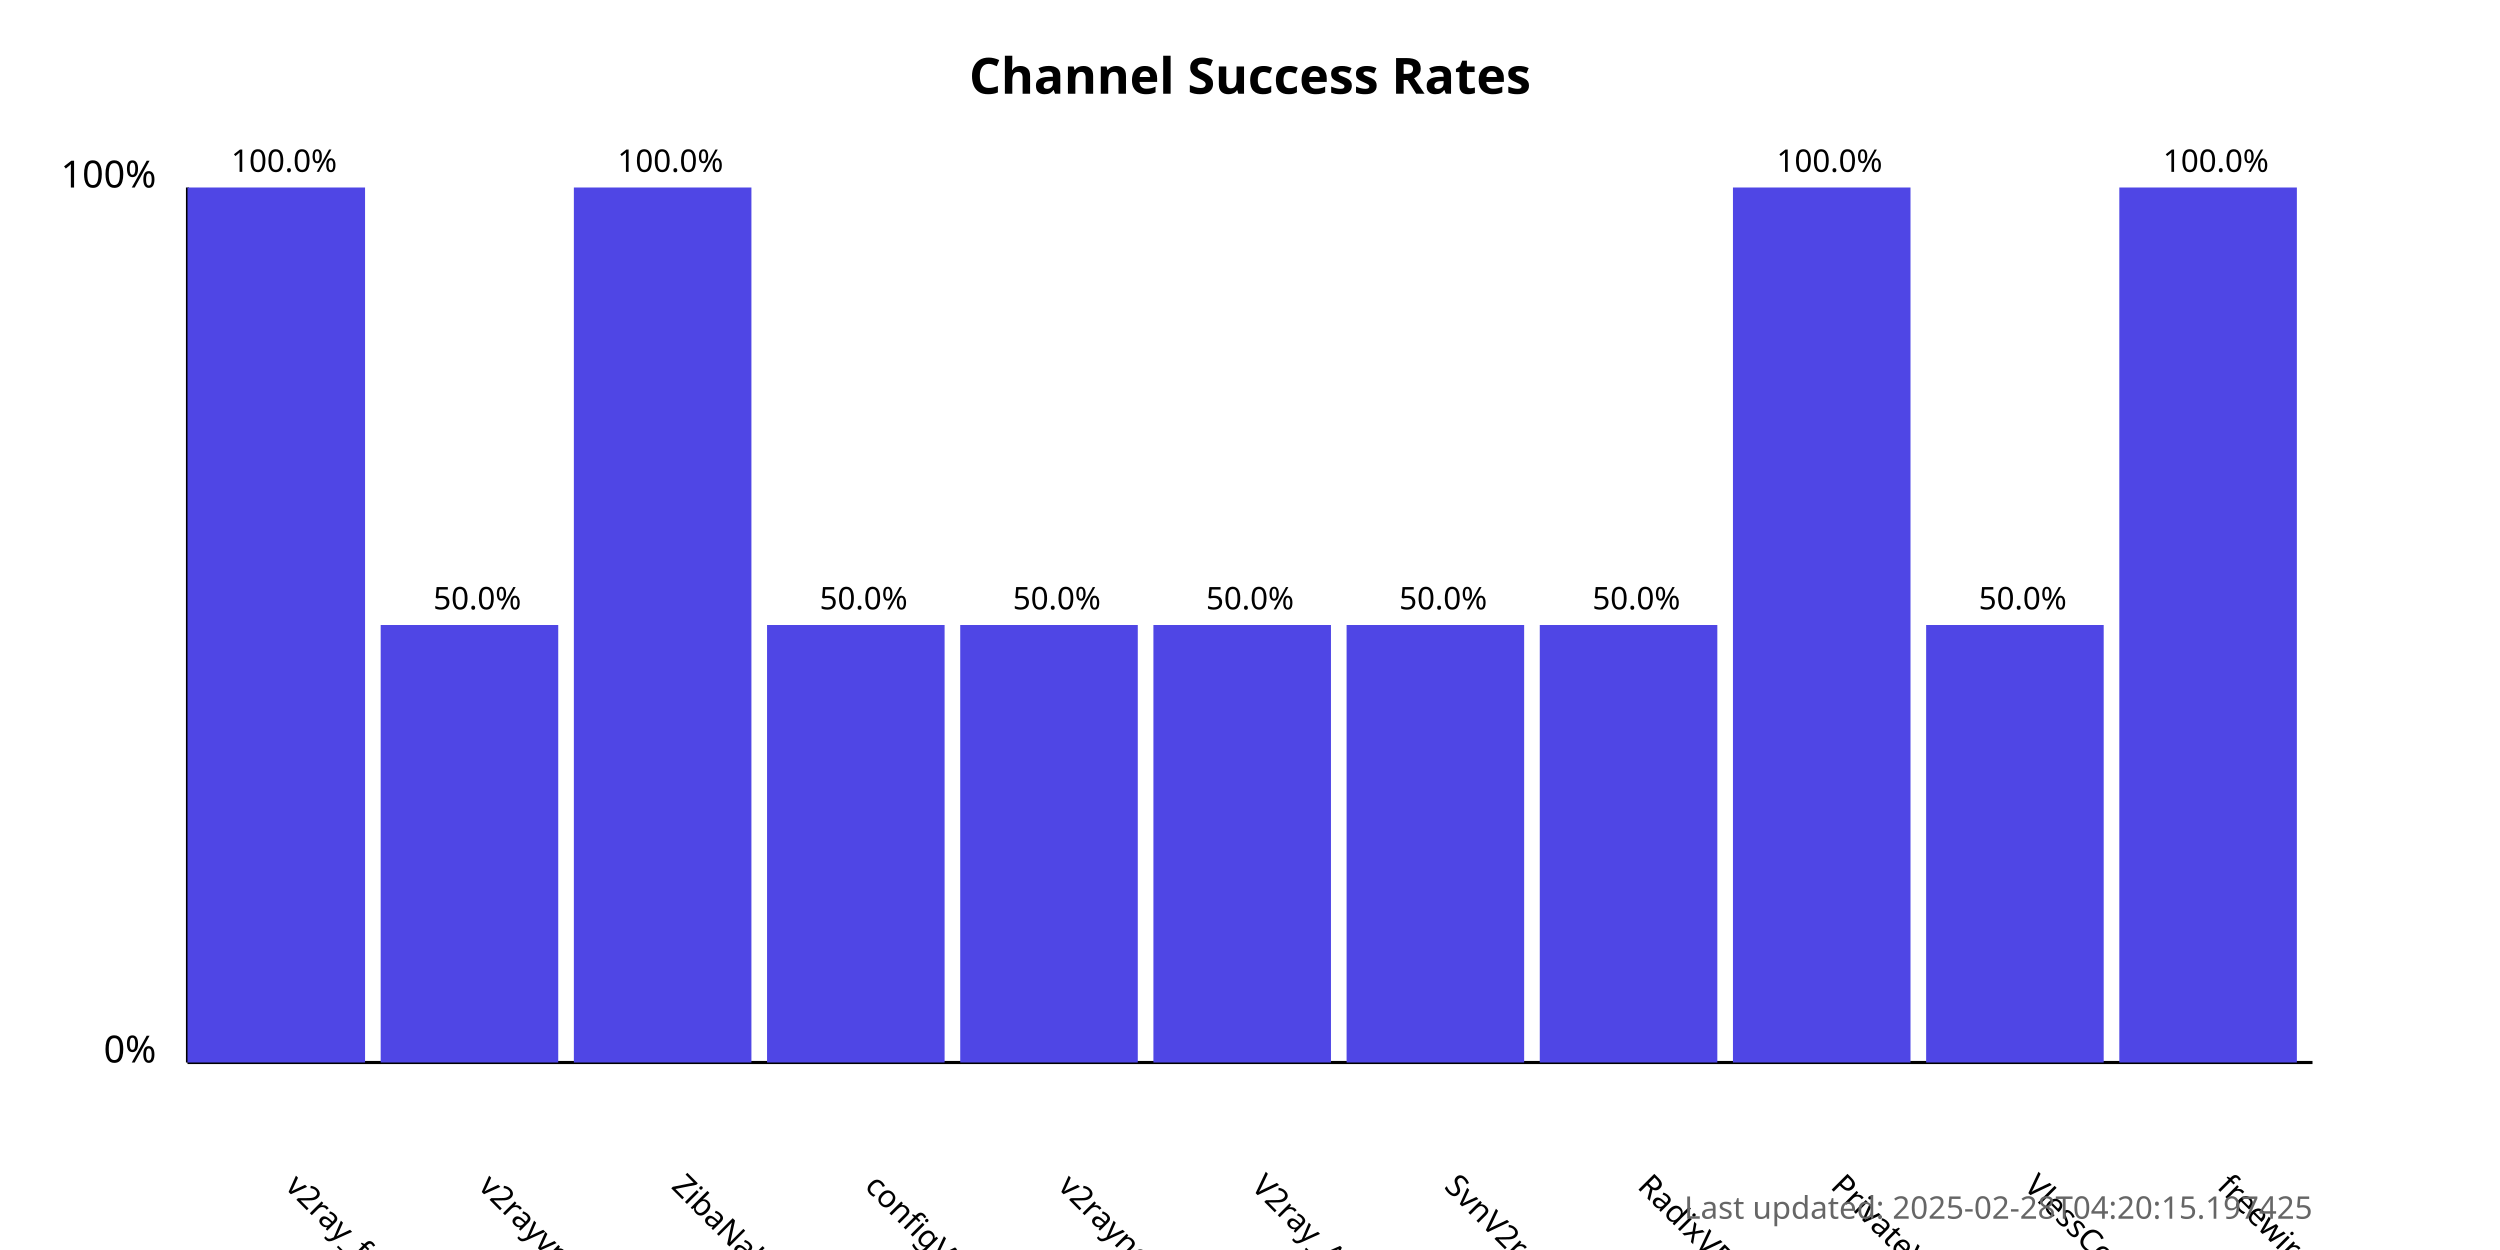
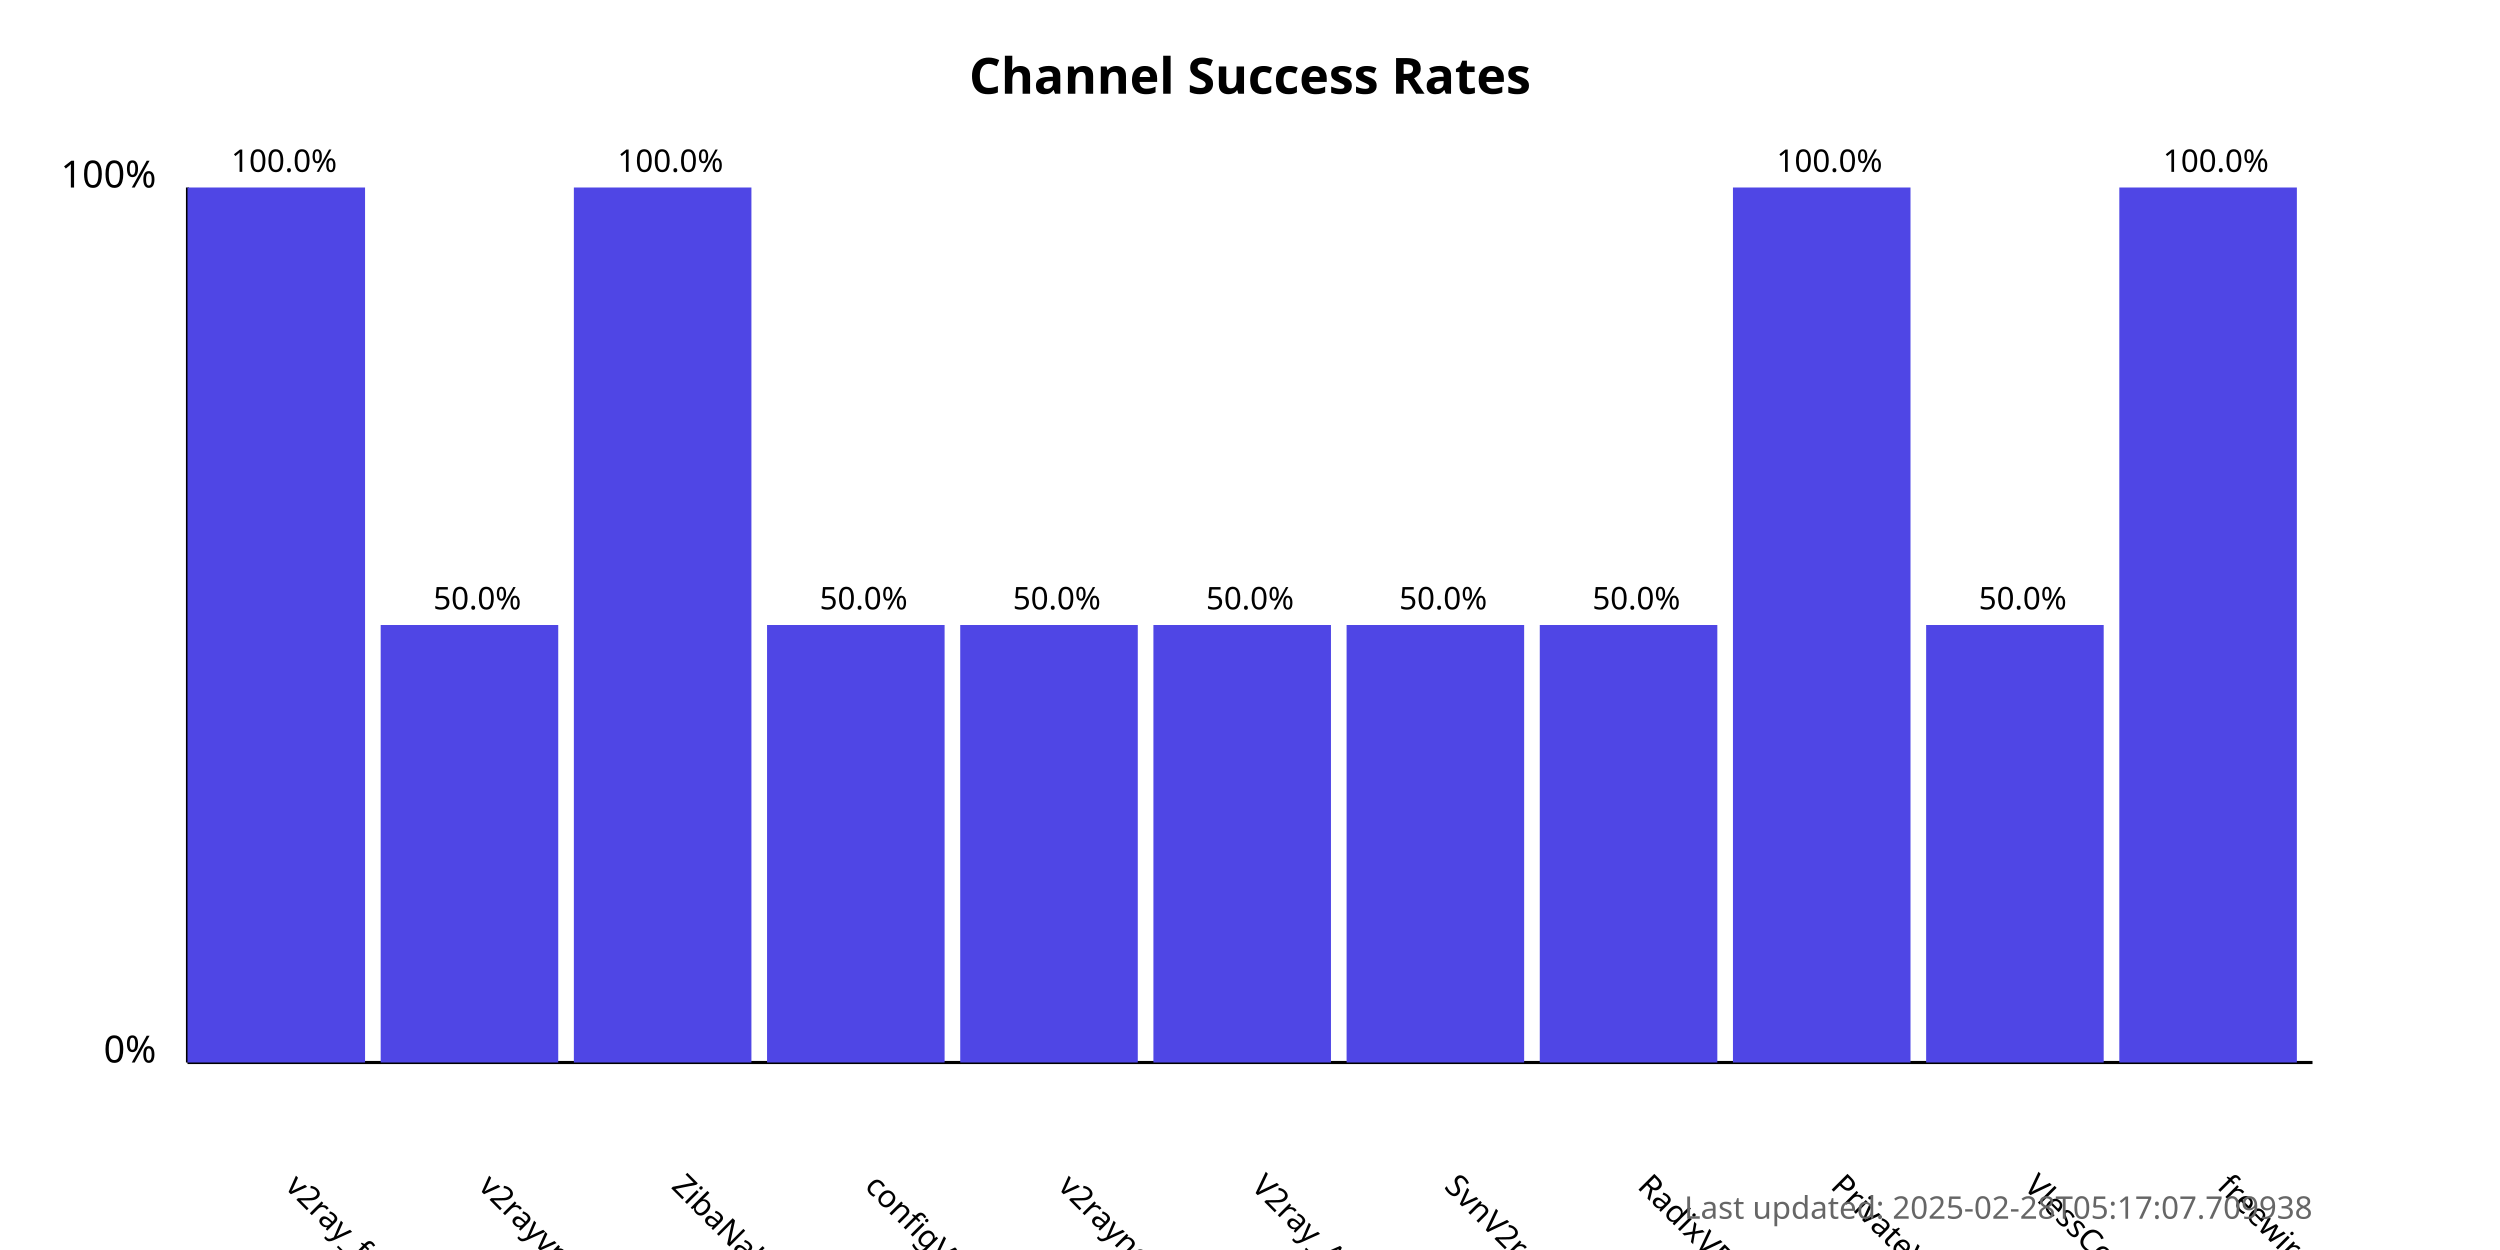
<svg xmlns="http://www.w3.org/2000/svg" width="800" height="400">
  <style>
            .chart-title { font: bold 16px sans-serif; }
            .axis-label { font: 12px sans-serif; }
            .tick-label { font: 10px sans-serif; }
            .bar { fill: #4f46e5; }
            .bar:hover { fill: #6366f1; }
            .timestamp { font: 10px sans-serif; fill: #666; }
        </style>
  <text x="400.0" y="30" text-anchor="middle" class="chart-title">
            Channel Success Rates
        </text>
  <line x1="60" y1="340" x2="60" y2="60" stroke="black" stroke-width="1" />
  <line x1="60" y1="340" x2="740" y2="340" stroke="black" stroke-width="1" />
  <text x="50" y="340" text-anchor="end" class="axis-label">0%</text>
  <text x="50" y="60" text-anchor="end" class="axis-label">100%</text>
  <g>
    <rect x="60" y="60.0" width="56.818" height="280.0" class="bar" />
    <text x="90.909" y="380" transform="rotate(45, 90.90909, 380)" text-anchor="start" class="tick-label">
                v2ray_free_conf
            </text>
    <text x="90.909" y="55.0" text-anchor="middle" class="tick-label">
                100.0%
            </text>
  </g>
  <g>
    <rect x="121.818" y="200.0" width="56.818" height="140.0" class="bar" />
    <text x="152.727" y="380" transform="rotate(45, 152.7273, 380)" text-anchor="start" class="tick-label">
                v2rayvpno
            </text>
    <text x="152.727" y="195.0" text-anchor="middle" class="tick-label">
                50.0%
            </text>
  </g>
  <g>
    <rect x="183.636" y="60.0" width="56.818" height="280.0" class="bar" />
    <text x="214.545" y="380" transform="rotate(45, 214.5455, 380)" text-anchor="start" class="tick-label">
                ZibaNabz
            </text>
    <text x="214.545" y="55.0" text-anchor="middle" class="tick-label">
                100.0%
            </text>
  </g>
  <g>
    <rect x="245.455" y="200.0" width="56.818" height="140.0" class="bar" />
    <text x="276.364" y="380" transform="rotate(45, 276.3636, 380)" text-anchor="start" class="tick-label">
                configV2rayForFree
            </text>
    <text x="276.364" y="195.0" text-anchor="middle" class="tick-label">
                50.0%
            </text>
  </g>
  <g>
    <rect x="307.273" y="200.0" width="56.818" height="140.0" class="bar" />
    <text x="338.182" y="380" transform="rotate(45, 338.1818, 380)" text-anchor="start" class="tick-label">
                v2rayngvpn
            </text>
    <text x="338.182" y="195.0" text-anchor="middle" class="tick-label">
                50.0%
            </text>
  </g>
  <g>
    <rect x="369.091" y="200.0" width="56.818" height="140.0" class="bar" />
    <text x="400.0" y="380" transform="rotate(45, 400.0, 380)" text-anchor="start" class="tick-label">
                V2ray_Alpha
            </text>
    <text x="400.0" y="195.0" text-anchor="middle" class="tick-label">
                50.0%
            </text>
  </g>
  <g>
    <rect x="430.909" y="200.0" width="56.818" height="140.0" class="bar" />
    <text x="461.818" y="380" transform="rotate(45, 461.8182, 380)" text-anchor="start" class="tick-label">
                SvnV2ray
            </text>
    <text x="461.818" y="195.0" text-anchor="middle" class="tick-label">
                50.0%
            </text>
  </g>
  <g>
    <rect x="492.727" y="200.0" width="56.818" height="140.0" class="bar" />
    <text x="523.636" y="380" transform="rotate(45, 523.6364, 380)" text-anchor="start" class="tick-label">
                RadixVPN
            </text>
    <text x="523.636" y="195.0" text-anchor="middle" class="tick-label">
                50.0%
            </text>
  </g>
  <g>
    <rect x="554.545" y="60.0" width="56.818" height="280.0" class="bar" />
    <text x="585.455" y="380" transform="rotate(45, 585.4545, 380)" text-anchor="start" class="tick-label">
                PrivateVPNs
            </text>
    <text x="585.455" y="55.0" text-anchor="middle" class="tick-label">
                100.0%
            </text>
  </g>
  <g>
    <rect x="616.364" y="200.0" width="56.818" height="140.0" class="bar" />
    <text x="647.273" y="380" transform="rotate(45, 647.2727, 380)" text-anchor="start" class="tick-label">
                VlessConfig
            </text>
    <text x="647.273" y="195.0" text-anchor="middle" class="tick-label">
                50.0%
            </text>
  </g>
  <g>
    <rect x="678.182" y="60.0" width="56.818" height="280.0" class="bar" />
    <text x="709.091" y="380" transform="rotate(45, 709.0909, 380)" text-anchor="start" class="tick-label">
                freewireguard
            </text>
    <text x="709.091" y="55.0" text-anchor="middle" class="tick-label">
                100.0%
            </text>
  </g>
  <text x="740" y="390" text-anchor="end" class="timestamp">
-             Last updated: 2025-02-28T04:20:15.197425
+             Last updated: 2025-02-28T05:17:07.709938
        </text>
</svg>
